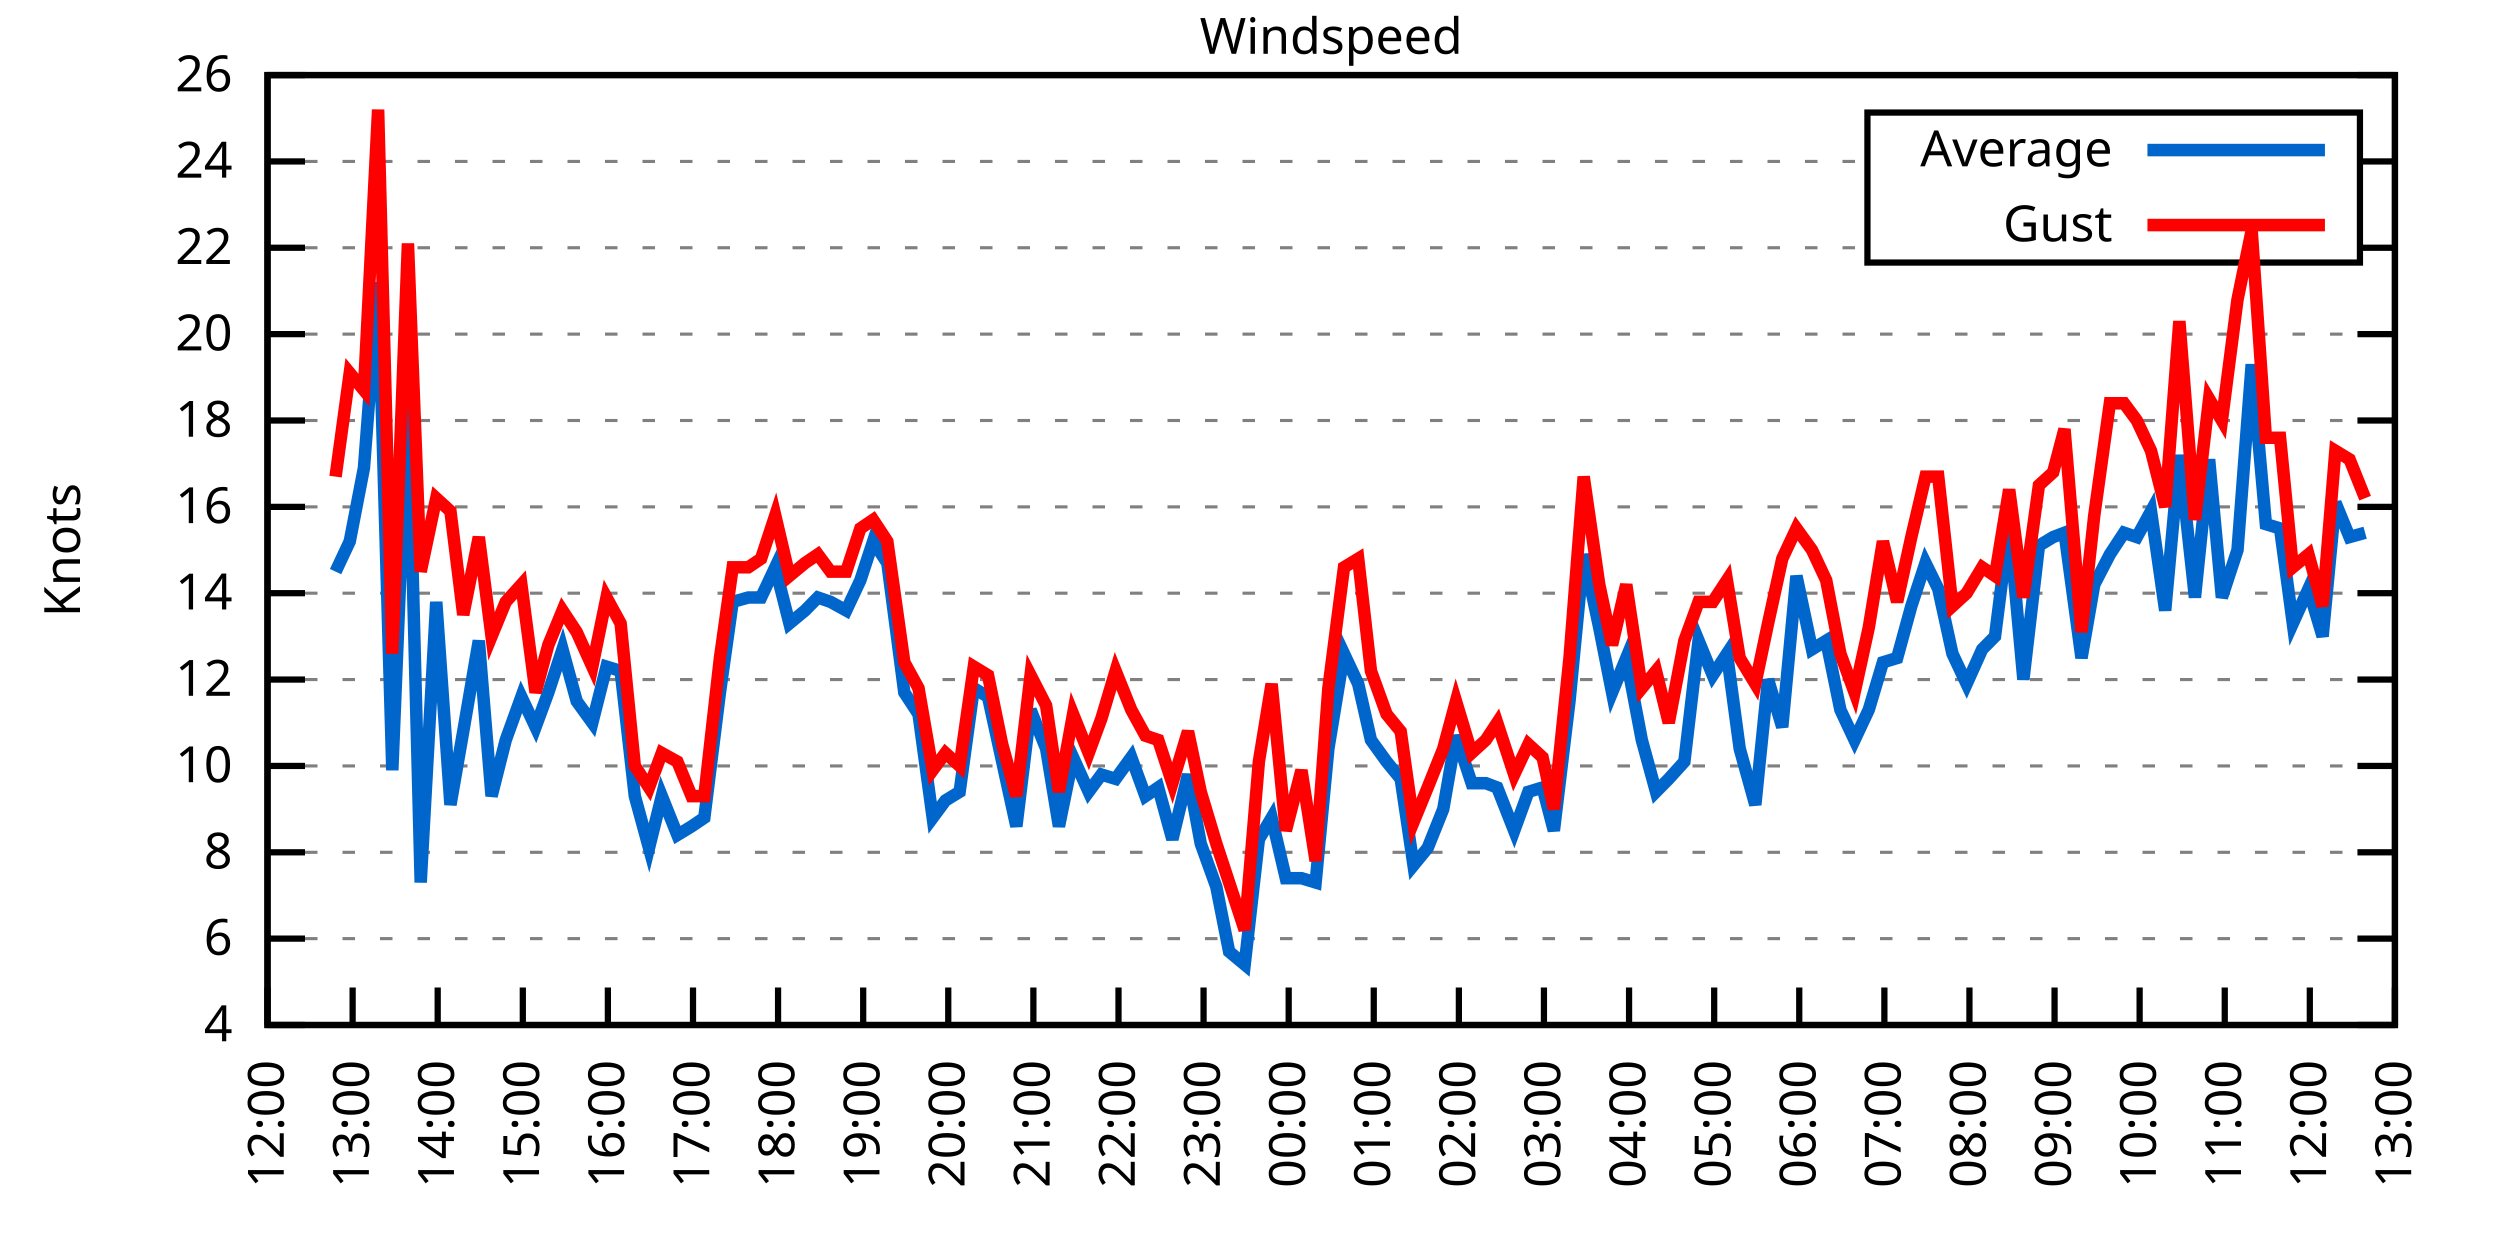
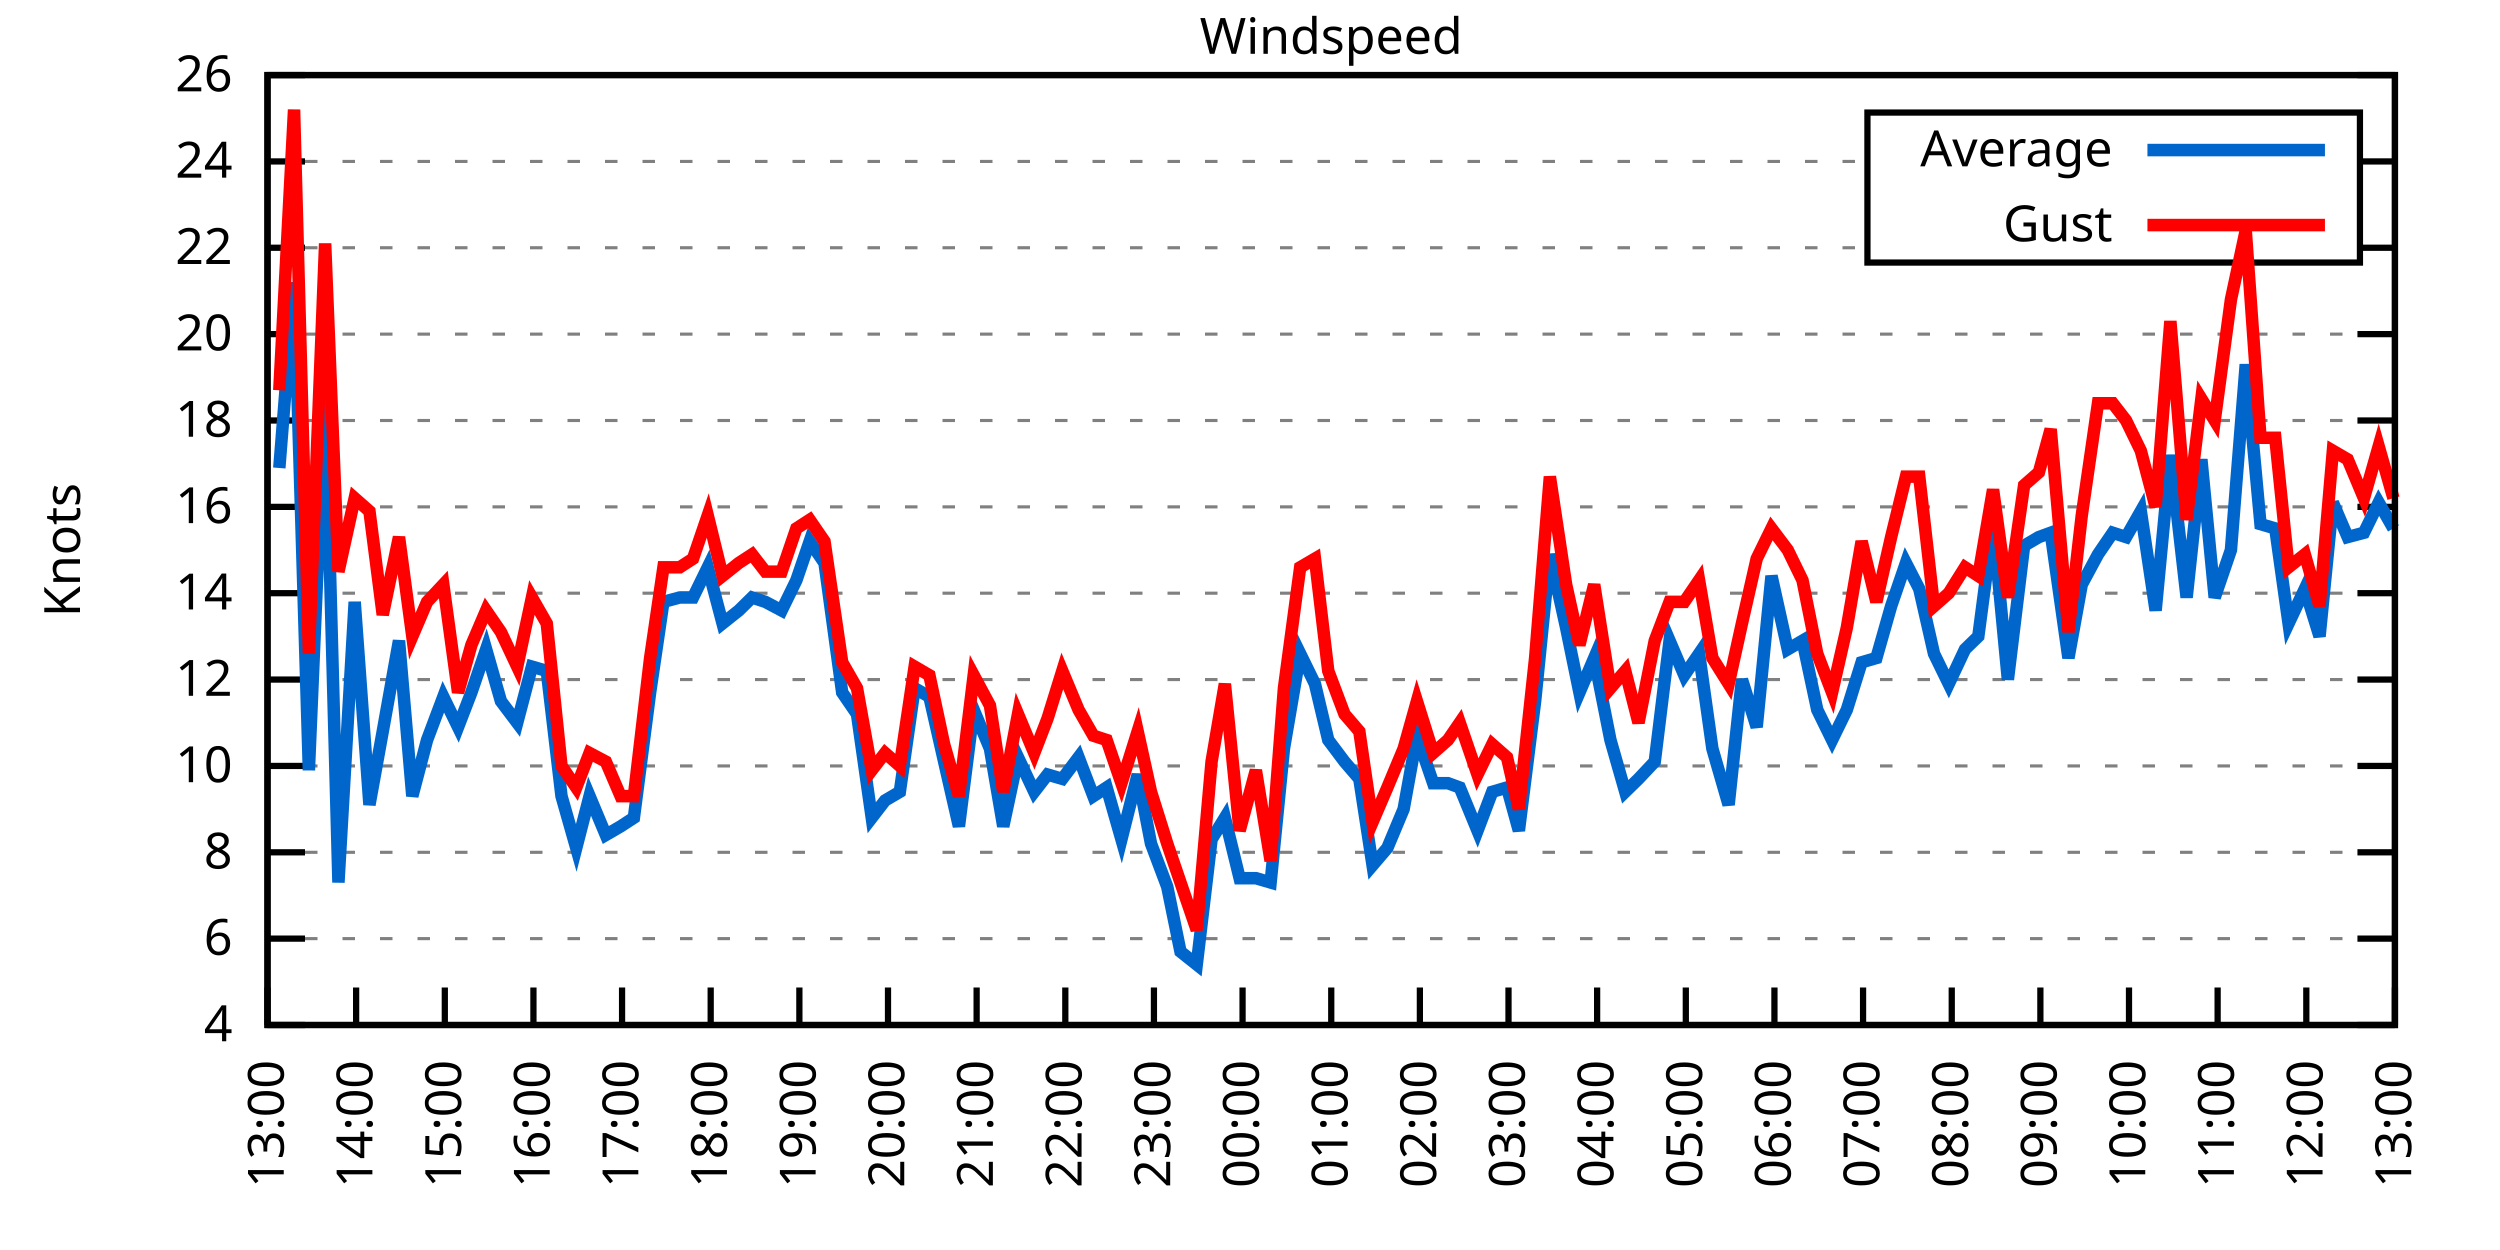
<svg xmlns="http://www.w3.org/2000/svg" xmlns:xlink="http://www.w3.org/1999/xlink" width="400" height="200" viewBox="0 0 400 200">
  <g id="gnuplot_canvas">
    <rect x="0" y="0" width="400" height="200" fill="none" />
    <defs>
      <circle id="gpDot" r="0.5" stroke-width="0.5" stroke="currentColor" />
      <path id="gpPt0" stroke-width="0.333" stroke="currentColor" d="M-1,0 h2 M0,-1 v2" />
      <path id="gpPt1" stroke-width="0.333" stroke="currentColor" d="M-1,-1 L1,1 M1,-1 L-1,1" />
      <path id="gpPt2" stroke-width="0.333" stroke="currentColor" d="M-1,0 L1,0 M0,-1 L0,1 M-1,-1 L1,1 M-1,1 L1,-1" />
      <rect id="gpPt3" stroke-width="0.333" stroke="currentColor" x="-1" y="-1" width="2" height="2" />
      <rect id="gpPt4" stroke-width="0.333" stroke="currentColor" fill="currentColor" x="-1" y="-1" width="2" height="2" />
      <circle id="gpPt5" stroke-width="0.333" stroke="currentColor" cx="0" cy="0" r="1" />
      <use xlink:href="#gpPt5" id="gpPt6" fill="currentColor" stroke="none" />
      <path id="gpPt7" stroke-width="0.333" stroke="currentColor" d="M0,-1.33 L-1.33,0.67 L1.33,0.67 z" />
      <use xlink:href="#gpPt7" id="gpPt8" fill="currentColor" stroke="none" />
      <use xlink:href="#gpPt7" id="gpPt9" stroke="currentColor" transform="rotate(180)" />
      <use xlink:href="#gpPt9" id="gpPt10" fill="currentColor" stroke="none" />
      <use xlink:href="#gpPt3" id="gpPt11" stroke="currentColor" transform="rotate(45)" />
      <use xlink:href="#gpPt11" id="gpPt12" fill="currentColor" stroke="none" />
      <path id="gpPt13" stroke-width="0.333" stroke="currentColor" d="M0,1.330 L1.265,0.411 L0.782,-1.067 L-0.782,-1.076 L-1.265,0.411 z" />
      <use xlink:href="#gpPt13" id="gpPt14" fill="currentColor" stroke="none" />
      <filter id="textbox" filterUnits="objectBoundingBox" x="0" y="0" height="1" width="1">
        <feFlood flood-color="white" flood-opacity="1" result="bgnd" />
        <feComposite in="SourceGraphic" in2="bgnd" operator="atop" />
      </filter>
      <filter id="greybox" filterUnits="objectBoundingBox" x="0" y="0" height="1" width="1">
        <feFlood flood-color="lightgrey" flood-opacity="1" result="grey" />
        <feComposite in="SourceGraphic" in2="grey" operator="atop" />
      </filter>
    </defs>
    <g fill="none" color="white" stroke="currentColor" stroke-width="1.00" stroke-linecap="butt" stroke-linejoin="miter">
</g>
    <g fill="none" color="black" stroke="currentColor" stroke-width="1.00" stroke-linecap="butt" stroke-linejoin="miter">
      <g stroke="none" shape-rendering="crispEdges">
        <polygon fill="rgb(255, 255, 255)" points="42.80,164.00 383.18,164.00 383.18,12.02 42.80,12.02 " />
      </g>
    </g>
    <g fill="none" color="black" stroke="currentColor" stroke-width="1.00" stroke-linecap="butt" stroke-linejoin="miter">
</g>
    <g fill="none" color="black" stroke="black" stroke-width="0.50" stroke-linecap="butt" stroke-linejoin="miter">
</g>
    <g fill="none" color="gray" stroke="currentColor" stroke-width="0.50" stroke-linecap="butt" stroke-linejoin="miter">
      <path stroke="gray" stroke-dasharray="2,4" class="gridline" d="M42.80,164.00 L383.19,164.00  " />
    </g>
    <g fill="none" color="gray" stroke="gray" stroke-width="1.00" stroke-linecap="butt" stroke-linejoin="miter">
</g>
    <g fill="none" color="black" stroke="currentColor" stroke-width="1.00" stroke-linecap="butt" stroke-linejoin="miter">
      <path stroke="black" d="M42.80,164.00 L48.80,164.00 M383.19,164.00 L377.19,164.00  " />
      <g transform="translate(37.20,166.60)" stroke="none" fill="black" font-family="Sans" font-size="8.00" text-anchor="end">
        <text>
          <tspan font-family="Sans"> 4</tspan>
        </text>
      </g>
    </g>
    <g fill="none" color="black" stroke="currentColor" stroke-width="1.00" stroke-linecap="butt" stroke-linejoin="miter">
</g>
    <g fill="none" color="black" stroke="black" stroke-width="0.50" stroke-linecap="butt" stroke-linejoin="miter">
</g>
    <g fill="none" color="gray" stroke="currentColor" stroke-width="0.50" stroke-linecap="butt" stroke-linejoin="miter">
      <path stroke="gray" stroke-dasharray="2,4" class="gridline" d="M42.80,150.18 L383.19,150.18  " />
    </g>
    <g fill="none" color="gray" stroke="gray" stroke-width="1.00" stroke-linecap="butt" stroke-linejoin="miter">
</g>
    <g fill="none" color="black" stroke="currentColor" stroke-width="1.00" stroke-linecap="butt" stroke-linejoin="miter">
      <path stroke="black" d="M42.80,150.18 L48.80,150.18 M383.19,150.18 L377.19,150.18  " />
      <g transform="translate(37.20,152.78)" stroke="none" fill="black" font-family="Sans" font-size="8.00" text-anchor="end">
        <text>
          <tspan font-family="Sans"> 6</tspan>
        </text>
      </g>
    </g>
    <g fill="none" color="black" stroke="currentColor" stroke-width="1.00" stroke-linecap="butt" stroke-linejoin="miter">
</g>
    <g fill="none" color="black" stroke="black" stroke-width="0.50" stroke-linecap="butt" stroke-linejoin="miter">
</g>
    <g fill="none" color="gray" stroke="currentColor" stroke-width="0.50" stroke-linecap="butt" stroke-linejoin="miter">
      <path stroke="gray" stroke-dasharray="2,4" class="gridline" d="M42.80,136.37 L383.19,136.37  " />
    </g>
    <g fill="none" color="gray" stroke="gray" stroke-width="1.00" stroke-linecap="butt" stroke-linejoin="miter">
</g>
    <g fill="none" color="black" stroke="currentColor" stroke-width="1.00" stroke-linecap="butt" stroke-linejoin="miter">
      <path stroke="black" d="M42.80,136.37 L48.80,136.37 M383.19,136.37 L377.19,136.37  " />
      <g transform="translate(37.20,138.97)" stroke="none" fill="black" font-family="Sans" font-size="8.00" text-anchor="end">
        <text>
          <tspan font-family="Sans"> 8</tspan>
        </text>
      </g>
    </g>
    <g fill="none" color="black" stroke="currentColor" stroke-width="1.00" stroke-linecap="butt" stroke-linejoin="miter">
</g>
    <g fill="none" color="black" stroke="black" stroke-width="0.50" stroke-linecap="butt" stroke-linejoin="miter">
</g>
    <g fill="none" color="gray" stroke="currentColor" stroke-width="0.50" stroke-linecap="butt" stroke-linejoin="miter">
      <path stroke="gray" stroke-dasharray="2,4" class="gridline" d="M42.80,122.55 L383.19,122.55  " />
    </g>
    <g fill="none" color="gray" stroke="gray" stroke-width="1.00" stroke-linecap="butt" stroke-linejoin="miter">
</g>
    <g fill="none" color="black" stroke="currentColor" stroke-width="1.00" stroke-linecap="butt" stroke-linejoin="miter">
      <path stroke="black" d="M42.80,122.55 L48.80,122.55 M383.19,122.55 L377.19,122.55  " />
      <g transform="translate(37.20,125.15)" stroke="none" fill="black" font-family="Sans" font-size="8.00" text-anchor="end">
        <text>
          <tspan font-family="Sans"> 10</tspan>
        </text>
      </g>
    </g>
    <g fill="none" color="black" stroke="currentColor" stroke-width="1.00" stroke-linecap="butt" stroke-linejoin="miter">
</g>
    <g fill="none" color="black" stroke="black" stroke-width="0.50" stroke-linecap="butt" stroke-linejoin="miter">
</g>
    <g fill="none" color="gray" stroke="currentColor" stroke-width="0.50" stroke-linecap="butt" stroke-linejoin="miter">
      <path stroke="gray" stroke-dasharray="2,4" class="gridline" d="M42.80,108.73 L383.19,108.73  " />
    </g>
    <g fill="none" color="gray" stroke="gray" stroke-width="1.00" stroke-linecap="butt" stroke-linejoin="miter">
</g>
    <g fill="none" color="black" stroke="currentColor" stroke-width="1.00" stroke-linecap="butt" stroke-linejoin="miter">
      <path stroke="black" d="M42.80,108.73 L48.80,108.73 M383.19,108.73 L377.19,108.73  " />
      <g transform="translate(37.20,111.33)" stroke="none" fill="black" font-family="Sans" font-size="8.00" text-anchor="end">
        <text>
          <tspan font-family="Sans"> 12</tspan>
        </text>
      </g>
    </g>
    <g fill="none" color="black" stroke="currentColor" stroke-width="1.00" stroke-linecap="butt" stroke-linejoin="miter">
</g>
    <g fill="none" color="black" stroke="black" stroke-width="0.50" stroke-linecap="butt" stroke-linejoin="miter">
</g>
    <g fill="none" color="gray" stroke="currentColor" stroke-width="0.50" stroke-linecap="butt" stroke-linejoin="miter">
      <path stroke="gray" stroke-dasharray="2,4" class="gridline" d="M42.80,94.91 L383.19,94.91  " />
    </g>
    <g fill="none" color="gray" stroke="gray" stroke-width="1.00" stroke-linecap="butt" stroke-linejoin="miter">
</g>
    <g fill="none" color="black" stroke="currentColor" stroke-width="1.00" stroke-linecap="butt" stroke-linejoin="miter">
      <path stroke="black" d="M42.80,94.91 L48.80,94.91 M383.19,94.91 L377.19,94.91  " />
      <g transform="translate(37.20,97.51)" stroke="none" fill="black" font-family="Sans" font-size="8.00" text-anchor="end">
        <text>
          <tspan font-family="Sans"> 14</tspan>
        </text>
      </g>
    </g>
    <g fill="none" color="black" stroke="currentColor" stroke-width="1.00" stroke-linecap="butt" stroke-linejoin="miter">
</g>
    <g fill="none" color="black" stroke="black" stroke-width="0.50" stroke-linecap="butt" stroke-linejoin="miter">
</g>
    <g fill="none" color="gray" stroke="currentColor" stroke-width="0.50" stroke-linecap="butt" stroke-linejoin="miter">
      <path stroke="gray" stroke-dasharray="2,4" class="gridline" d="M42.80,81.10 L383.19,81.10  " />
    </g>
    <g fill="none" color="gray" stroke="gray" stroke-width="1.00" stroke-linecap="butt" stroke-linejoin="miter">
</g>
    <g fill="none" color="black" stroke="currentColor" stroke-width="1.00" stroke-linecap="butt" stroke-linejoin="miter">
      <path stroke="black" d="M42.80,81.10 L48.80,81.10 M383.19,81.10 L377.19,81.10  " />
      <g transform="translate(37.20,83.70)" stroke="none" fill="black" font-family="Sans" font-size="8.00" text-anchor="end">
        <text>
          <tspan font-family="Sans"> 16</tspan>
        </text>
      </g>
    </g>
    <g fill="none" color="black" stroke="currentColor" stroke-width="1.00" stroke-linecap="butt" stroke-linejoin="miter">
</g>
    <g fill="none" color="black" stroke="black" stroke-width="0.50" stroke-linecap="butt" stroke-linejoin="miter">
</g>
    <g fill="none" color="gray" stroke="currentColor" stroke-width="0.50" stroke-linecap="butt" stroke-linejoin="miter">
      <path stroke="gray" stroke-dasharray="2,4" class="gridline" d="M42.80,67.28 L383.19,67.28  " />
    </g>
    <g fill="none" color="gray" stroke="gray" stroke-width="1.00" stroke-linecap="butt" stroke-linejoin="miter">
</g>
    <g fill="none" color="black" stroke="currentColor" stroke-width="1.00" stroke-linecap="butt" stroke-linejoin="miter">
      <path stroke="black" d="M42.80,67.28 L48.80,67.28 M383.19,67.28 L377.19,67.28  " />
      <g transform="translate(37.20,69.88)" stroke="none" fill="black" font-family="Sans" font-size="8.00" text-anchor="end">
        <text>
          <tspan font-family="Sans"> 18</tspan>
        </text>
      </g>
    </g>
    <g fill="none" color="black" stroke="currentColor" stroke-width="1.00" stroke-linecap="butt" stroke-linejoin="miter">
</g>
    <g fill="none" color="black" stroke="black" stroke-width="0.50" stroke-linecap="butt" stroke-linejoin="miter">
</g>
    <g fill="none" color="gray" stroke="currentColor" stroke-width="0.50" stroke-linecap="butt" stroke-linejoin="miter">
      <path stroke="gray" stroke-dasharray="2,4" class="gridline" d="M42.80,53.46 L383.19,53.46  " />
    </g>
    <g fill="none" color="gray" stroke="gray" stroke-width="1.00" stroke-linecap="butt" stroke-linejoin="miter">
</g>
    <g fill="none" color="black" stroke="currentColor" stroke-width="1.00" stroke-linecap="butt" stroke-linejoin="miter">
      <path stroke="black" d="M42.80,53.46 L48.80,53.46 M383.19,53.46 L377.19,53.46  " />
      <g transform="translate(37.20,56.06)" stroke="none" fill="black" font-family="Sans" font-size="8.00" text-anchor="end">
        <text>
          <tspan font-family="Sans"> 20</tspan>
        </text>
      </g>
    </g>
    <g fill="none" color="black" stroke="currentColor" stroke-width="1.00" stroke-linecap="butt" stroke-linejoin="miter">
</g>
    <g fill="none" color="black" stroke="black" stroke-width="0.50" stroke-linecap="butt" stroke-linejoin="miter">
</g>
    <g fill="none" color="gray" stroke="currentColor" stroke-width="0.50" stroke-linecap="butt" stroke-linejoin="miter">
      <path stroke="gray" stroke-dasharray="2,4" class="gridline" d="M42.80,39.64 L298.79,39.64 M377.59,39.64 L383.19,39.64  " />
    </g>
    <g fill="none" color="gray" stroke="gray" stroke-width="1.00" stroke-linecap="butt" stroke-linejoin="miter">
</g>
    <g fill="none" color="black" stroke="currentColor" stroke-width="1.00" stroke-linecap="butt" stroke-linejoin="miter">
      <path stroke="black" d="M42.80,39.64 L48.80,39.64 M383.19,39.64 L377.19,39.64  " />
      <g transform="translate(37.20,42.24)" stroke="none" fill="black" font-family="Sans" font-size="8.00" text-anchor="end">
        <text>
          <tspan font-family="Sans"> 22</tspan>
        </text>
      </g>
    </g>
    <g fill="none" color="black" stroke="currentColor" stroke-width="1.00" stroke-linecap="butt" stroke-linejoin="miter">
</g>
    <g fill="none" color="black" stroke="black" stroke-width="0.50" stroke-linecap="butt" stroke-linejoin="miter">
</g>
    <g fill="none" color="gray" stroke="currentColor" stroke-width="0.50" stroke-linecap="butt" stroke-linejoin="miter">
      <path stroke="gray" stroke-dasharray="2,4" class="gridline" d="M42.80,25.83 L298.79,25.83 M377.59,25.83 L383.19,25.83  " />
    </g>
    <g fill="none" color="gray" stroke="gray" stroke-width="1.00" stroke-linecap="butt" stroke-linejoin="miter">
</g>
    <g fill="none" color="black" stroke="currentColor" stroke-width="1.00" stroke-linecap="butt" stroke-linejoin="miter">
      <path stroke="black" d="M42.80,25.83 L48.80,25.83 M383.19,25.83 L377.19,25.83  " />
      <g transform="translate(37.20,28.43)" stroke="none" fill="black" font-family="Sans" font-size="8.00" text-anchor="end">
        <text>
          <tspan font-family="Sans"> 24</tspan>
        </text>
      </g>
    </g>
    <g fill="none" color="black" stroke="currentColor" stroke-width="1.00" stroke-linecap="butt" stroke-linejoin="miter">
</g>
    <g fill="none" color="black" stroke="black" stroke-width="0.50" stroke-linecap="butt" stroke-linejoin="miter">
</g>
    <g fill="none" color="gray" stroke="currentColor" stroke-width="0.50" stroke-linecap="butt" stroke-linejoin="miter">
      <path stroke="gray" stroke-dasharray="2,4" class="gridline" d="M42.80,12.01 L383.19,12.01  " />
    </g>
    <g fill="none" color="gray" stroke="gray" stroke-width="1.00" stroke-linecap="butt" stroke-linejoin="miter">
</g>
    <g fill="none" color="black" stroke="currentColor" stroke-width="1.00" stroke-linecap="butt" stroke-linejoin="miter">
      <path stroke="black" d="M42.80,12.01 L48.80,12.01 M383.19,12.01 L377.19,12.01  " />
      <g transform="translate(37.20,14.61)" stroke="none" fill="black" font-family="Sans" font-size="8.00" text-anchor="end">
        <text>
          <tspan font-family="Sans"> 26</tspan>
        </text>
      </g>
    </g>
    <g fill="none" color="black" stroke="currentColor" stroke-width="1.00" stroke-linecap="butt" stroke-linejoin="miter">
      <path stroke="black" d="M42.80,164.00 L42.80,158.00  " />
      <g transform="translate(45.40,169.60) rotate(270.00)" stroke="none" fill="black" font-family="Sans" font-size="8.00" text-anchor="end">
        <text>
-           <tspan font-family="Sans">12:00</tspan>
-         </text>
-       </g>
-     </g>
-     <g fill="none" color="black" stroke="currentColor" stroke-width="1.00" stroke-linecap="butt" stroke-linejoin="miter">
-       <path stroke="black" d="M56.42,164.00 L56.42,158.00  " />
-       <g transform="translate(59.02,169.60) rotate(270.00)" stroke="none" fill="black" font-family="Sans" font-size="8.00" text-anchor="end">
-         <text>
          <tspan font-family="Sans">13:00</tspan>
        </text>
      </g>
    </g>
    <g fill="none" color="black" stroke="currentColor" stroke-width="1.00" stroke-linecap="butt" stroke-linejoin="miter">
-       <path stroke="black" d="M70.03,164.00 L70.03,158.00  " />
-       <g transform="translate(72.63,169.60) rotate(270.00)" stroke="none" fill="black" font-family="Sans" font-size="8.00" text-anchor="end">
+       <path stroke="black" d="M56.98,164.00 L56.98,158.00  " />
+       <g transform="translate(59.58,169.60) rotate(270.00)" stroke="none" fill="black" font-family="Sans" font-size="8.00" text-anchor="end">
        <text>
          <tspan font-family="Sans">14:00</tspan>
        </text>
      </g>
    </g>
    <g fill="none" color="black" stroke="currentColor" stroke-width="1.00" stroke-linecap="butt" stroke-linejoin="miter">
-       <path stroke="black" d="M83.65,164.00 L83.65,158.00  " />
-       <g transform="translate(86.25,169.60) rotate(270.00)" stroke="none" fill="black" font-family="Sans" font-size="8.00" text-anchor="end">
+       <path stroke="black" d="M71.17,164.00 L71.17,158.00  " />
+       <g transform="translate(73.77,169.60) rotate(270.00)" stroke="none" fill="black" font-family="Sans" font-size="8.00" text-anchor="end">
        <text>
          <tspan font-family="Sans">15:00</tspan>
        </text>
      </g>
    </g>
    <g fill="none" color="black" stroke="currentColor" stroke-width="1.00" stroke-linecap="butt" stroke-linejoin="miter">
-       <path stroke="black" d="M97.26,164.00 L97.26,158.00  " />
-       <g transform="translate(99.86,169.60) rotate(270.00)" stroke="none" fill="black" font-family="Sans" font-size="8.00" text-anchor="end">
+       <path stroke="black" d="M85.35,164.00 L85.35,158.00  " />
+       <g transform="translate(87.95,169.60) rotate(270.00)" stroke="none" fill="black" font-family="Sans" font-size="8.00" text-anchor="end">
        <text>
          <tspan font-family="Sans">16:00</tspan>
        </text>
      </g>
    </g>
    <g fill="none" color="black" stroke="currentColor" stroke-width="1.00" stroke-linecap="butt" stroke-linejoin="miter">
-       <path stroke="black" d="M110.88,164.00 L110.88,158.00  " />
-       <g transform="translate(113.48,169.60) rotate(270.00)" stroke="none" fill="black" font-family="Sans" font-size="8.00" text-anchor="end">
+       <path stroke="black" d="M99.53,164.00 L99.53,158.00  " />
+       <g transform="translate(102.13,169.60) rotate(270.00)" stroke="none" fill="black" font-family="Sans" font-size="8.00" text-anchor="end">
        <text>
          <tspan font-family="Sans">17:00</tspan>
        </text>
      </g>
    </g>
    <g fill="none" color="black" stroke="currentColor" stroke-width="1.00" stroke-linecap="butt" stroke-linejoin="miter">
-       <path stroke="black" d="M124.49,164.00 L124.49,158.00  " />
-       <g transform="translate(127.09,169.60) rotate(270.00)" stroke="none" fill="black" font-family="Sans" font-size="8.00" text-anchor="end">
+       <path stroke="black" d="M113.71,164.00 L113.71,158.00  " />
+       <g transform="translate(116.31,169.60) rotate(270.00)" stroke="none" fill="black" font-family="Sans" font-size="8.00" text-anchor="end">
        <text>
          <tspan font-family="Sans">18:00</tspan>
        </text>
      </g>
    </g>
    <g fill="none" color="black" stroke="currentColor" stroke-width="1.00" stroke-linecap="butt" stroke-linejoin="miter">
-       <path stroke="black" d="M138.11,164.00 L138.11,158.00  " />
-       <g transform="translate(140.71,169.60) rotate(270.00)" stroke="none" fill="black" font-family="Sans" font-size="8.00" text-anchor="end">
+       <path stroke="black" d="M127.90,164.00 L127.90,158.00  " />
+       <g transform="translate(130.50,169.60) rotate(270.00)" stroke="none" fill="black" font-family="Sans" font-size="8.00" text-anchor="end">
        <text>
          <tspan font-family="Sans">19:00</tspan>
        </text>
      </g>
    </g>
    <g fill="none" color="black" stroke="currentColor" stroke-width="1.00" stroke-linecap="butt" stroke-linejoin="miter">
-       <path stroke="black" d="M151.72,164.00 L151.72,158.00  " />
-       <g transform="translate(154.32,169.60) rotate(270.00)" stroke="none" fill="black" font-family="Sans" font-size="8.00" text-anchor="end">
+       <path stroke="black" d="M142.08,164.00 L142.08,158.00  " />
+       <g transform="translate(144.68,169.60) rotate(270.00)" stroke="none" fill="black" font-family="Sans" font-size="8.00" text-anchor="end">
        <text>
          <tspan font-family="Sans">20:00</tspan>
        </text>
      </g>
    </g>
    <g fill="none" color="black" stroke="currentColor" stroke-width="1.00" stroke-linecap="butt" stroke-linejoin="miter">
-       <path stroke="black" d="M165.34,164.00 L165.34,158.00  " />
-       <g transform="translate(167.94,169.60) rotate(270.00)" stroke="none" fill="black" font-family="Sans" font-size="8.00" text-anchor="end">
+       <path stroke="black" d="M156.26,164.00 L156.26,158.00  " />
+       <g transform="translate(158.86,169.60) rotate(270.00)" stroke="none" fill="black" font-family="Sans" font-size="8.00" text-anchor="end">
        <text>
          <tspan font-family="Sans">21:00</tspan>
        </text>
      </g>
    </g>
    <g fill="none" color="black" stroke="currentColor" stroke-width="1.00" stroke-linecap="butt" stroke-linejoin="miter">
-       <path stroke="black" d="M178.96,164.00 L178.96,158.00  " />
-       <g transform="translate(181.56,169.60) rotate(270.00)" stroke="none" fill="black" font-family="Sans" font-size="8.00" text-anchor="end">
+       <path stroke="black" d="M170.45,164.00 L170.45,158.00  " />
+       <g transform="translate(173.05,169.60) rotate(270.00)" stroke="none" fill="black" font-family="Sans" font-size="8.00" text-anchor="end">
        <text>
          <tspan font-family="Sans">22:00</tspan>
        </text>
      </g>
    </g>
    <g fill="none" color="black" stroke="currentColor" stroke-width="1.00" stroke-linecap="butt" stroke-linejoin="miter">
-       <path stroke="black" d="M192.57,164.00 L192.57,158.00  " />
-       <g transform="translate(195.17,169.60) rotate(270.00)" stroke="none" fill="black" font-family="Sans" font-size="8.00" text-anchor="end">
+       <path stroke="black" d="M184.63,164.00 L184.63,158.00  " />
+       <g transform="translate(187.23,169.60) rotate(270.00)" stroke="none" fill="black" font-family="Sans" font-size="8.00" text-anchor="end">
        <text>
          <tspan font-family="Sans">23:00</tspan>
        </text>
      </g>
    </g>
    <g fill="none" color="black" stroke="currentColor" stroke-width="1.00" stroke-linecap="butt" stroke-linejoin="miter">
-       <path stroke="black" d="M206.19,164.00 L206.19,158.00  " />
-       <g transform="translate(208.79,169.60) rotate(270.00)" stroke="none" fill="black" font-family="Sans" font-size="8.00" text-anchor="end">
+       <path stroke="black" d="M198.81,164.00 L198.81,158.00  " />
+       <g transform="translate(201.41,169.60) rotate(270.00)" stroke="none" fill="black" font-family="Sans" font-size="8.00" text-anchor="end">
        <text>
          <tspan font-family="Sans">00:00</tspan>
        </text>
      </g>
    </g>
    <g fill="none" color="black" stroke="currentColor" stroke-width="1.00" stroke-linecap="butt" stroke-linejoin="miter">
-       <path stroke="black" d="M219.80,164.00 L219.80,158.00  " />
-       <g transform="translate(222.40,169.60) rotate(270.00)" stroke="none" fill="black" font-family="Sans" font-size="8.00" text-anchor="end">
+       <path stroke="black" d="M213.00,164.00 L213.00,158.00  " />
+       <g transform="translate(215.60,169.60) rotate(270.00)" stroke="none" fill="black" font-family="Sans" font-size="8.00" text-anchor="end">
        <text>
          <tspan font-family="Sans">01:00</tspan>
        </text>
      </g>
    </g>
    <g fill="none" color="black" stroke="currentColor" stroke-width="1.00" stroke-linecap="butt" stroke-linejoin="miter">
-       <path stroke="black" d="M233.42,164.00 L233.42,158.00  " />
-       <g transform="translate(236.02,169.60) rotate(270.00)" stroke="none" fill="black" font-family="Sans" font-size="8.00" text-anchor="end">
+       <path stroke="black" d="M227.18,164.00 L227.18,158.00  " />
+       <g transform="translate(229.78,169.60) rotate(270.00)" stroke="none" fill="black" font-family="Sans" font-size="8.00" text-anchor="end">
        <text>
          <tspan font-family="Sans">02:00</tspan>
        </text>
      </g>
    </g>
    <g fill="none" color="black" stroke="currentColor" stroke-width="1.00" stroke-linecap="butt" stroke-linejoin="miter">
-       <path stroke="black" d="M247.03,164.00 L247.03,158.00  " />
-       <g transform="translate(249.63,169.60) rotate(270.00)" stroke="none" fill="black" font-family="Sans" font-size="8.00" text-anchor="end">
+       <path stroke="black" d="M241.36,164.00 L241.36,158.00  " />
+       <g transform="translate(243.96,169.60) rotate(270.00)" stroke="none" fill="black" font-family="Sans" font-size="8.00" text-anchor="end">
        <text>
          <tspan font-family="Sans">03:00</tspan>
        </text>
      </g>
    </g>
    <g fill="none" color="black" stroke="currentColor" stroke-width="1.00" stroke-linecap="butt" stroke-linejoin="miter">
-       <path stroke="black" d="M260.65,164.00 L260.65,158.00  " />
-       <g transform="translate(263.25,169.60) rotate(270.00)" stroke="none" fill="black" font-family="Sans" font-size="8.00" text-anchor="end">
+       <path stroke="black" d="M255.54,164.00 L255.54,158.00  " />
+       <g transform="translate(258.14,169.60) rotate(270.00)" stroke="none" fill="black" font-family="Sans" font-size="8.00" text-anchor="end">
        <text>
          <tspan font-family="Sans">04:00</tspan>
        </text>
      </g>
    </g>
    <g fill="none" color="black" stroke="currentColor" stroke-width="1.00" stroke-linecap="butt" stroke-linejoin="miter">
-       <path stroke="black" d="M274.27,164.00 L274.27,158.00  " />
-       <g transform="translate(276.87,169.60) rotate(270.00)" stroke="none" fill="black" font-family="Sans" font-size="8.00" text-anchor="end">
+       <path stroke="black" d="M269.73,164.00 L269.73,158.00  " />
+       <g transform="translate(272.33,169.60) rotate(270.00)" stroke="none" fill="black" font-family="Sans" font-size="8.00" text-anchor="end">
        <text>
          <tspan font-family="Sans">05:00</tspan>
        </text>
      </g>
    </g>
    <g fill="none" color="black" stroke="currentColor" stroke-width="1.00" stroke-linecap="butt" stroke-linejoin="miter">
-       <path stroke="black" d="M287.88,164.00 L287.88,158.00  " />
-       <g transform="translate(290.48,169.60) rotate(270.00)" stroke="none" fill="black" font-family="Sans" font-size="8.00" text-anchor="end">
+       <path stroke="black" d="M283.91,164.00 L283.91,158.00  " />
+       <g transform="translate(286.51,169.60) rotate(270.00)" stroke="none" fill="black" font-family="Sans" font-size="8.00" text-anchor="end">
        <text>
          <tspan font-family="Sans">06:00</tspan>
        </text>
      </g>
    </g>
    <g fill="none" color="black" stroke="currentColor" stroke-width="1.00" stroke-linecap="butt" stroke-linejoin="miter">
-       <path stroke="black" d="M301.50,164.00 L301.50,158.00  " />
-       <g transform="translate(304.10,169.60) rotate(270.00)" stroke="none" fill="black" font-family="Sans" font-size="8.00" text-anchor="end">
+       <path stroke="black" d="M298.09,164.00 L298.09,158.00  " />
+       <g transform="translate(300.69,169.60) rotate(270.00)" stroke="none" fill="black" font-family="Sans" font-size="8.00" text-anchor="end">
        <text>
          <tspan font-family="Sans">07:00</tspan>
        </text>
      </g>
    </g>
    <g fill="none" color="black" stroke="currentColor" stroke-width="1.00" stroke-linecap="butt" stroke-linejoin="miter">
-       <path stroke="black" d="M315.11,164.00 L315.11,158.00  " />
-       <g transform="translate(317.71,169.60) rotate(270.00)" stroke="none" fill="black" font-family="Sans" font-size="8.00" text-anchor="end">
+       <path stroke="black" d="M312.28,164.00 L312.28,158.00  " />
+       <g transform="translate(314.88,169.60) rotate(270.00)" stroke="none" fill="black" font-family="Sans" font-size="8.00" text-anchor="end">
        <text>
          <tspan font-family="Sans">08:00</tspan>
        </text>
      </g>
    </g>
    <g fill="none" color="black" stroke="currentColor" stroke-width="1.00" stroke-linecap="butt" stroke-linejoin="miter">
-       <path stroke="black" d="M328.73,164.00 L328.73,158.00  " />
-       <g transform="translate(331.33,169.60) rotate(270.00)" stroke="none" fill="black" font-family="Sans" font-size="8.00" text-anchor="end">
+       <path stroke="black" d="M326.46,164.00 L326.46,158.00  " />
+       <g transform="translate(329.06,169.60) rotate(270.00)" stroke="none" fill="black" font-family="Sans" font-size="8.00" text-anchor="end">
        <text>
          <tspan font-family="Sans">09:00</tspan>
        </text>
      </g>
    </g>
    <g fill="none" color="black" stroke="currentColor" stroke-width="1.00" stroke-linecap="butt" stroke-linejoin="miter">
-       <path stroke="black" d="M342.34,164.00 L342.34,158.00  " />
-       <g transform="translate(344.94,169.60) rotate(270.00)" stroke="none" fill="black" font-family="Sans" font-size="8.00" text-anchor="end">
+       <path stroke="black" d="M340.64,164.00 L340.64,158.00  " />
+       <g transform="translate(343.24,169.60) rotate(270.00)" stroke="none" fill="black" font-family="Sans" font-size="8.00" text-anchor="end">
        <text>
          <tspan font-family="Sans">10:00</tspan>
        </text>
      </g>
    </g>
    <g fill="none" color="black" stroke="currentColor" stroke-width="1.00" stroke-linecap="butt" stroke-linejoin="miter">
-       <path stroke="black" d="M355.96,164.00 L355.96,158.00  " />
-       <g transform="translate(358.56,169.60) rotate(270.00)" stroke="none" fill="black" font-family="Sans" font-size="8.00" text-anchor="end">
+       <path stroke="black" d="M354.82,164.00 L354.82,158.00  " />
+       <g transform="translate(357.42,169.60) rotate(270.00)" stroke="none" fill="black" font-family="Sans" font-size="8.00" text-anchor="end">
        <text>
          <tspan font-family="Sans">11:00</tspan>
        </text>
      </g>
    </g>
    <g fill="none" color="black" stroke="currentColor" stroke-width="1.00" stroke-linecap="butt" stroke-linejoin="miter">
-       <path stroke="black" d="M369.57,164.00 L369.57,158.00  " />
-       <g transform="translate(372.17,169.60) rotate(270.00)" stroke="none" fill="black" font-family="Sans" font-size="8.00" text-anchor="end">
+       <path stroke="black" d="M369.01,164.00 L369.01,158.00  " />
+       <g transform="translate(371.61,169.60) rotate(270.00)" stroke="none" fill="black" font-family="Sans" font-size="8.00" text-anchor="end">
        <text>
          <tspan font-family="Sans">12:00</tspan>
        </text>
      </g>
    </g>
    <g fill="none" color="black" stroke="currentColor" stroke-width="1.00" stroke-linecap="butt" stroke-linejoin="miter">
      <path stroke="black" d="M383.19,164.00 L383.19,158.00  " />
      <g transform="translate(385.79,169.60) rotate(270.00)" stroke="none" fill="black" font-family="Sans" font-size="8.00" text-anchor="end">
        <text>
          <tspan font-family="Sans">13:00</tspan>
        </text>
      </g>
    </g>
    <g fill="none" color="black" stroke="currentColor" stroke-width="1.00" stroke-linecap="butt" stroke-linejoin="miter">
</g>
    <g fill="none" color="black" stroke="currentColor" stroke-width="1.00" stroke-linecap="butt" stroke-linejoin="miter">
      <path stroke="black" d="M42.80,12.01 L42.80,164.00 L383.19,164.00 L383.19,12.01 L42.80,12.01 Z  " />
    </g>
    <g fill="none" color="black" stroke="currentColor" stroke-width="1.00" stroke-linecap="butt" stroke-linejoin="miter">
</g>
    <g fill="none" color="black" stroke="currentColor" stroke-width="1.00" stroke-linecap="butt" stroke-linejoin="miter">
      <path stroke="black" d="M298.79,42.01 L298.79,18.01 L377.59,18.01 L377.59,42.01 L298.79,42.01 Z  " />
    </g>
    <g id="Windspeed_plot_1">
      <g fill="none" color="white" stroke="black" stroke-width="2.00" stroke-linecap="butt" stroke-linejoin="miter">
</g>
      <g fill="none" color="black" stroke="currentColor" stroke-width="2.00" stroke-linecap="butt" stroke-linejoin="miter">
        <g transform="translate(337.99,26.61)" stroke="none" fill="black" font-family="Sans" font-size="8.00" text-anchor="end">
          <text>
            <tspan font-family="Sans">Average</tspan>
          </text>
        </g>
      </g>
      <g fill="none" color="black" stroke="currentColor" stroke-width="2.00" stroke-linecap="butt" stroke-linejoin="miter">
-         <path stroke="rgb(  0, 102, 204)" d="M343.59,24.01 L371.99,24.01 M53.69,91.46 L55.96,86.62 L58.23,74.88 L60.50,45.17 L62.77,123.24 L65.27,62.44   L67.31,141.20 L69.80,96.30 L72.07,128.77 L74.12,117.02 L76.61,102.51 L78.65,127.38 L80.92,118.40 L83.42,111.49   L85.69,116.33 L87.73,110.80 L90.00,103.89 L92.27,112.19 L94.77,115.64 L97.04,106.66 L99.30,107.35 L101.57,127.38   L103.84,135.67 L105.89,127.38 L108.38,133.60 L110.65,132.22 L112.69,130.84 L115.19,110.80 L117.23,96.30 L119.73,95.60   L121.77,95.60 L124.04,90.77 L126.31,99.75 L128.81,97.68 L130.85,95.60 L132.89,96.30 L135.39,97.68 L137.66,92.84   L139.70,86.62 L141.97,90.08 L144.69,110.80 L146.96,114.26 L149.23,130.84 L151.27,128.08 L153.54,126.69 L155.81,110.11   L158.08,111.49 L160.35,121.86 L162.62,132.22 L164.89,113.57 L167.38,119.78 L169.43,132.22 L171.69,121.17 L174.19,126.69   L176.23,123.93 L178.50,124.62 L181.00,121.17 L183.27,127.38 L185.31,126.00 L187.58,134.29 L190.08,123.93 L192.12,134.98   L194.61,141.89 L196.66,152.26 L199.15,154.33 L201.42,134.29 L203.46,130.84 L205.73,140.51 L208.23,140.51 L210.50,141.20   L212.54,119.78 L215.04,104.59 L217.31,109.42 L219.35,118.40 L221.85,121.86 L224.11,124.62 L226.16,138.44 L228.43,135.67   L230.92,129.46 L232.96,117.71 L235.46,125.31 L237.73,125.31 L239.55,126.00 L242.27,132.91 L244.54,126.69 L246.81,126.00   L248.62,132.91 L251.12,112.19 L253.39,88.70 L255.88,100.44 L257.93,110.80 L260.20,105.28 L262.69,118.40 L264.96,126.69   L267.00,124.62 L269.50,121.86 L271.77,102.51 L274.04,108.04 L276.31,104.59 L278.35,119.78 L280.85,128.77 L282.89,108.73   L285.16,116.33 L287.43,92.15 L289.92,103.89 L292.19,102.51 L294.46,113.57 L296.73,118.40 L299.00,113.57 L301.27,105.97   L303.54,105.28 L305.81,96.99 L308.08,90.08 L310.12,94.22 L312.39,104.59 L314.66,109.42 L317.15,103.89 L319.20,101.82   L321.47,83.86 L323.74,108.73 L326.23,87.31 L328.50,85.93 L330.32,85.24 L333.04,105.28 L335.08,93.53 L337.58,88.70   L339.85,85.24 L341.89,85.93 L344.16,81.79 L346.43,97.68 L348.70,72.81 L351.19,95.60 L353.46,73.50 L355.50,95.60   L358.00,88.00 L360.27,58.30 L362.54,83.86 L364.81,84.55 L366.85,99.75 L369.35,94.22 L371.62,101.82 L373.66,80.41   L375.93,85.93 L378.42,85.24  " />
+         <path stroke="rgb(  0, 102, 204)" d="M343.59,24.01 L371.99,24.01 M44.69,74.88 L47.05,45.17 L49.42,123.24 L52.02,62.44 L54.15,141.20 L56.75,96.30   L59.11,128.77 L61.24,117.02 L63.84,102.51 L65.97,127.38 L68.33,118.40 L70.93,111.49 L73.29,116.33 L75.42,110.80   L77.78,103.89 L80.15,112.19 L82.75,115.64 L85.11,106.66 L87.48,107.35 L89.84,127.38 L92.20,135.67 L94.33,127.38   L96.93,133.60 L99.30,132.22 L101.42,130.84 L104.02,110.80 L106.15,96.30 L108.75,95.60 L110.88,95.60 L113.24,90.77   L115.61,99.75 L118.21,97.68 L120.33,95.60 L122.46,96.30 L125.06,97.68 L127.42,92.84 L129.55,86.62 L131.92,90.08   L134.75,110.80 L137.12,114.26 L139.48,130.84 L141.61,128.08 L143.97,126.69 L146.34,110.11 L148.70,111.49 L151.06,121.86   L153.43,132.22 L155.79,113.57 L158.39,119.78 L160.52,132.22 L162.88,121.17 L165.48,126.69 L167.61,123.93 L169.97,124.62   L172.57,121.17 L174.94,127.38 L177.06,126.00 L179.43,134.29 L182.03,123.93 L184.16,134.98 L186.76,141.89 L188.88,152.26   L191.48,154.33 L193.85,134.29 L195.98,130.84 L198.34,140.51 L200.94,140.51 L203.30,141.20 L205.43,119.78 L208.03,104.59   L210.39,109.42 L212.52,118.40 L215.12,121.86 L217.49,124.62 L219.61,138.44 L221.98,135.67 L224.58,129.46 L226.71,117.71   L229.31,125.31 L231.67,125.31 L233.56,126.00 L236.40,132.91 L238.76,126.69 L241.12,126.00 L243.02,132.91 L245.62,112.19   L247.98,88.70 L250.58,100.44 L252.71,110.80 L255.07,105.28 L257.67,118.40 L260.04,126.69 L262.16,124.62 L264.76,121.86   L267.13,102.51 L269.49,108.04 L271.85,104.59 L273.98,119.78 L276.58,128.77 L278.71,108.73 L281.07,116.33 L283.44,92.15   L286.04,103.89 L288.40,102.51 L290.76,113.57 L293.13,118.40 L295.49,113.57 L297.86,105.97 L300.22,105.28 L302.58,96.99   L304.95,90.08 L307.08,94.22 L309.44,104.59 L311.80,109.42 L314.40,103.89 L316.53,101.82 L318.89,83.86 L321.26,108.73   L323.86,87.31 L326.22,85.93 L328.11,85.24 L330.95,105.28 L333.08,93.53 L335.68,88.70 L338.04,85.24 L340.17,85.93   L342.53,81.79 L344.90,97.68 L347.26,72.81 L349.86,95.60 L352.22,73.50 L354.35,95.60 L356.95,88.00 L359.32,58.30   L361.68,83.86 L364.04,84.55 L366.17,99.75 L368.77,94.22 L371.13,101.82 L373.26,80.41 L375.63,85.93 L378.23,85.24   L380.59,80.41 L382.95,84.55  " />
      </g>
    </g>
    <g id="Windspeed_plot_2">
      <g fill="none" color="black" stroke="currentColor" stroke-width="2.00" stroke-linecap="butt" stroke-linejoin="miter">
        <g transform="translate(337.99,38.61)" stroke="none" fill="black" font-family="Sans" font-size="8.00" text-anchor="end">
          <text>
            <tspan font-family="Sans">Gust</tspan>
          </text>
        </g>
      </g>
      <g fill="none" color="black" stroke="currentColor" stroke-width="2.00" stroke-linecap="butt" stroke-linejoin="miter">
-         <path stroke="rgb(255,   0,   0)" d="M343.59,36.01 L371.99,36.01 M53.69,76.26 L55.96,59.68 L58.23,62.44 L60.50,17.54 L62.77,104.59 L65.27,38.95   L67.31,91.46 L69.80,79.71 L72.07,81.79 L74.12,98.37 L76.61,85.93 L78.65,101.82 L80.92,96.30 L83.42,93.53   L85.69,110.80 L87.73,103.20 L90.00,97.68 L92.27,101.13 L94.77,106.66 L97.04,95.60 L99.30,99.75 L101.57,122.55   L103.84,126.00 L105.89,120.48 L108.38,121.86 L110.65,127.38 L112.69,127.38 L115.19,105.28 L117.23,90.77 L119.73,90.77   L121.77,89.39 L124.04,82.48 L126.31,92.15 L128.81,90.08 L130.85,88.70 L132.89,91.46 L135.39,91.46 L137.66,84.55   L139.70,83.17 L141.97,86.62 L144.69,105.97 L146.96,110.11 L149.23,123.24 L151.27,120.48 L153.54,122.55 L155.81,106.66   L158.08,108.04 L160.35,119.09 L162.62,127.38 L164.89,108.04 L167.38,112.88 L169.43,126.69 L171.69,114.26 L174.19,120.48   L176.23,114.95 L178.50,107.35 L181.00,113.57 L183.27,117.71 L185.31,118.40 L187.58,125.31 L190.08,117.02 L192.12,126.69   L194.61,134.98 L196.66,141.20 L199.15,148.80 L201.42,121.86 L203.46,109.42 L205.73,132.91 L208.23,123.24 L210.50,137.75   L212.54,110.11 L215.04,90.77 L217.31,89.39 L219.35,107.35 L221.85,114.26 L224.11,117.02 L226.16,131.53 L228.43,126.00   L230.92,119.78 L232.96,112.19 L235.46,120.48 L237.73,118.40 L239.55,115.64 L242.27,123.93 L244.54,119.09 L246.81,121.17   L248.62,129.46 L251.12,105.28 L253.39,76.26 L255.88,93.53 L257.93,103.20 L260.20,93.53 L262.69,110.11 L264.96,107.35   L267.00,115.64 L269.50,102.51 L271.77,96.30 L274.04,96.30 L276.31,92.84 L278.35,105.28 L280.85,109.42 L282.89,99.75   L285.16,89.39 L287.43,84.55 L289.92,88.00 L292.19,92.84 L294.46,104.59 L296.73,110.80 L299.00,100.44 L301.27,86.62   L303.54,96.30 L305.81,85.93 L308.08,76.26 L310.12,76.26 L312.39,96.99 L314.66,94.91 L317.15,90.77 L319.20,92.15   L321.47,78.33 L323.74,95.60 L326.23,77.64 L328.50,75.57 L330.32,68.66 L333.04,101.13 L335.08,82.48 L337.58,64.52   L339.85,64.52 L341.89,67.28 L344.16,72.12 L346.43,81.10 L348.70,51.39 L351.19,83.17 L353.46,63.82 L355.50,67.28   L358.00,47.93 L360.27,36.88 L362.54,70.04 L364.81,70.04 L366.85,90.77 L369.35,88.70 L371.62,96.99 L373.66,72.12   L375.93,73.50 L378.42,79.71  " />
+         <path stroke="rgb(255,   0,   0)" d="M343.59,36.01 L371.99,36.01 M44.69,62.44 L47.05,17.54 L49.42,104.59 L52.02,38.95 L54.15,91.46 L56.75,79.71   L59.11,81.79 L61.24,98.37 L63.84,85.93 L65.97,101.82 L68.33,96.30 L70.93,93.53 L73.29,110.80 L75.42,103.20   L77.78,97.68 L80.15,101.13 L82.75,106.66 L85.11,95.60 L87.48,99.75 L89.84,122.55 L92.20,126.00 L94.33,120.48   L96.93,121.86 L99.30,127.38 L101.42,127.38 L104.02,105.28 L106.15,90.77 L108.75,90.77 L110.88,89.39 L113.24,82.48   L115.61,92.15 L118.21,90.08 L120.33,88.70 L122.46,91.46 L125.06,91.46 L127.42,84.55 L129.55,83.17 L131.92,86.62   L134.75,105.97 L137.12,110.11 L139.48,123.24 L141.61,120.48 L143.97,122.55 L146.34,106.66 L148.70,108.04 L151.06,119.09   L153.43,127.38 L155.79,108.04 L158.39,112.88 L160.52,126.69 L162.88,114.26 L165.48,120.48 L167.61,114.95 L169.97,107.35   L172.57,113.57 L174.94,117.71 L177.06,118.40 L179.43,125.31 L182.03,117.02 L184.16,126.69 L186.76,134.98 L188.88,141.20   L191.48,148.80 L193.85,121.86 L195.98,109.42 L198.34,132.91 L200.94,123.24 L203.30,137.75 L205.43,110.11 L208.03,90.77   L210.39,89.39 L212.52,107.35 L215.12,114.26 L217.49,117.02 L219.61,131.53 L221.98,126.00 L224.58,119.78 L226.71,112.19   L229.31,120.48 L231.67,118.40 L233.56,115.64 L236.40,123.93 L238.76,119.09 L241.12,121.17 L243.02,129.46 L245.62,105.28   L247.98,76.26 L250.58,93.53 L252.71,103.20 L255.07,93.53 L257.67,110.11 L260.04,107.35 L262.16,115.64 L264.76,102.51   L267.13,96.30 L269.49,96.30 L271.85,92.84 L273.98,105.28 L276.58,109.42 L278.71,99.75 L281.07,89.39 L283.44,84.55   L286.04,88.00 L288.40,92.84 L290.76,104.59 L293.13,110.80 L295.49,100.44 L297.86,86.62 L300.22,96.30 L302.58,85.93   L304.95,76.26 L307.08,76.26 L309.44,96.99 L311.80,94.91 L314.40,90.77 L316.53,92.15 L318.89,78.33 L321.26,95.60   L323.86,77.64 L326.22,75.57 L328.11,68.66 L330.95,101.13 L333.08,82.48 L335.68,64.52 L338.04,64.52 L340.17,67.28   L342.53,72.12 L344.90,81.10 L347.26,51.39 L349.86,83.17 L352.22,63.82 L354.35,67.28 L356.95,47.93 L359.32,36.88   L361.68,70.04 L364.04,70.04 L366.17,90.77 L368.77,88.70 L371.13,96.99 L373.26,72.12 L375.63,73.50 L378.23,79.71   L380.59,71.42 L382.95,79.71  " />
      </g>
    </g>
    <g fill="none" color="black" stroke="currentColor" stroke-width="2.00" stroke-linecap="butt" stroke-linejoin="miter">
</g>
    <g fill="none" color="black" stroke="black" stroke-width="1.00" stroke-linecap="butt" stroke-linejoin="miter">
</g>
    <g fill="none" color="black" stroke="currentColor" stroke-width="1.00" stroke-linecap="butt" stroke-linejoin="miter">
      <path stroke="black" d="M42.80,12.01 L42.80,164.00 L383.19,164.00 L383.19,12.01 L42.80,12.01 Z  " />
      <g transform="translate(12.80,88.01) rotate(270.00)" stroke="none" fill="black" font-family="Sans" font-size="8.00" text-anchor="middle">
        <text>
          <tspan font-family="Sans">Knots</tspan>
        </text>
      </g>
    </g>
    <g fill="none" color="black" stroke="currentColor" stroke-width="1.00" stroke-linecap="butt" stroke-linejoin="miter">
</g>
    <g fill="none" color="black" stroke="currentColor" stroke-width="1.00" stroke-linecap="butt" stroke-linejoin="miter">
      <g transform="translate(212.99,8.61)" stroke="none" fill="black" font-family="Sans" font-size="8.00" text-anchor="middle">
        <text>
          <tspan font-family="Sans">Windspeed</tspan>
        </text>
      </g>
    </g>
    <g fill="none" color="black" stroke="currentColor" stroke-width="1.00" stroke-linecap="butt" stroke-linejoin="miter">
</g>
  </g>
</svg>
